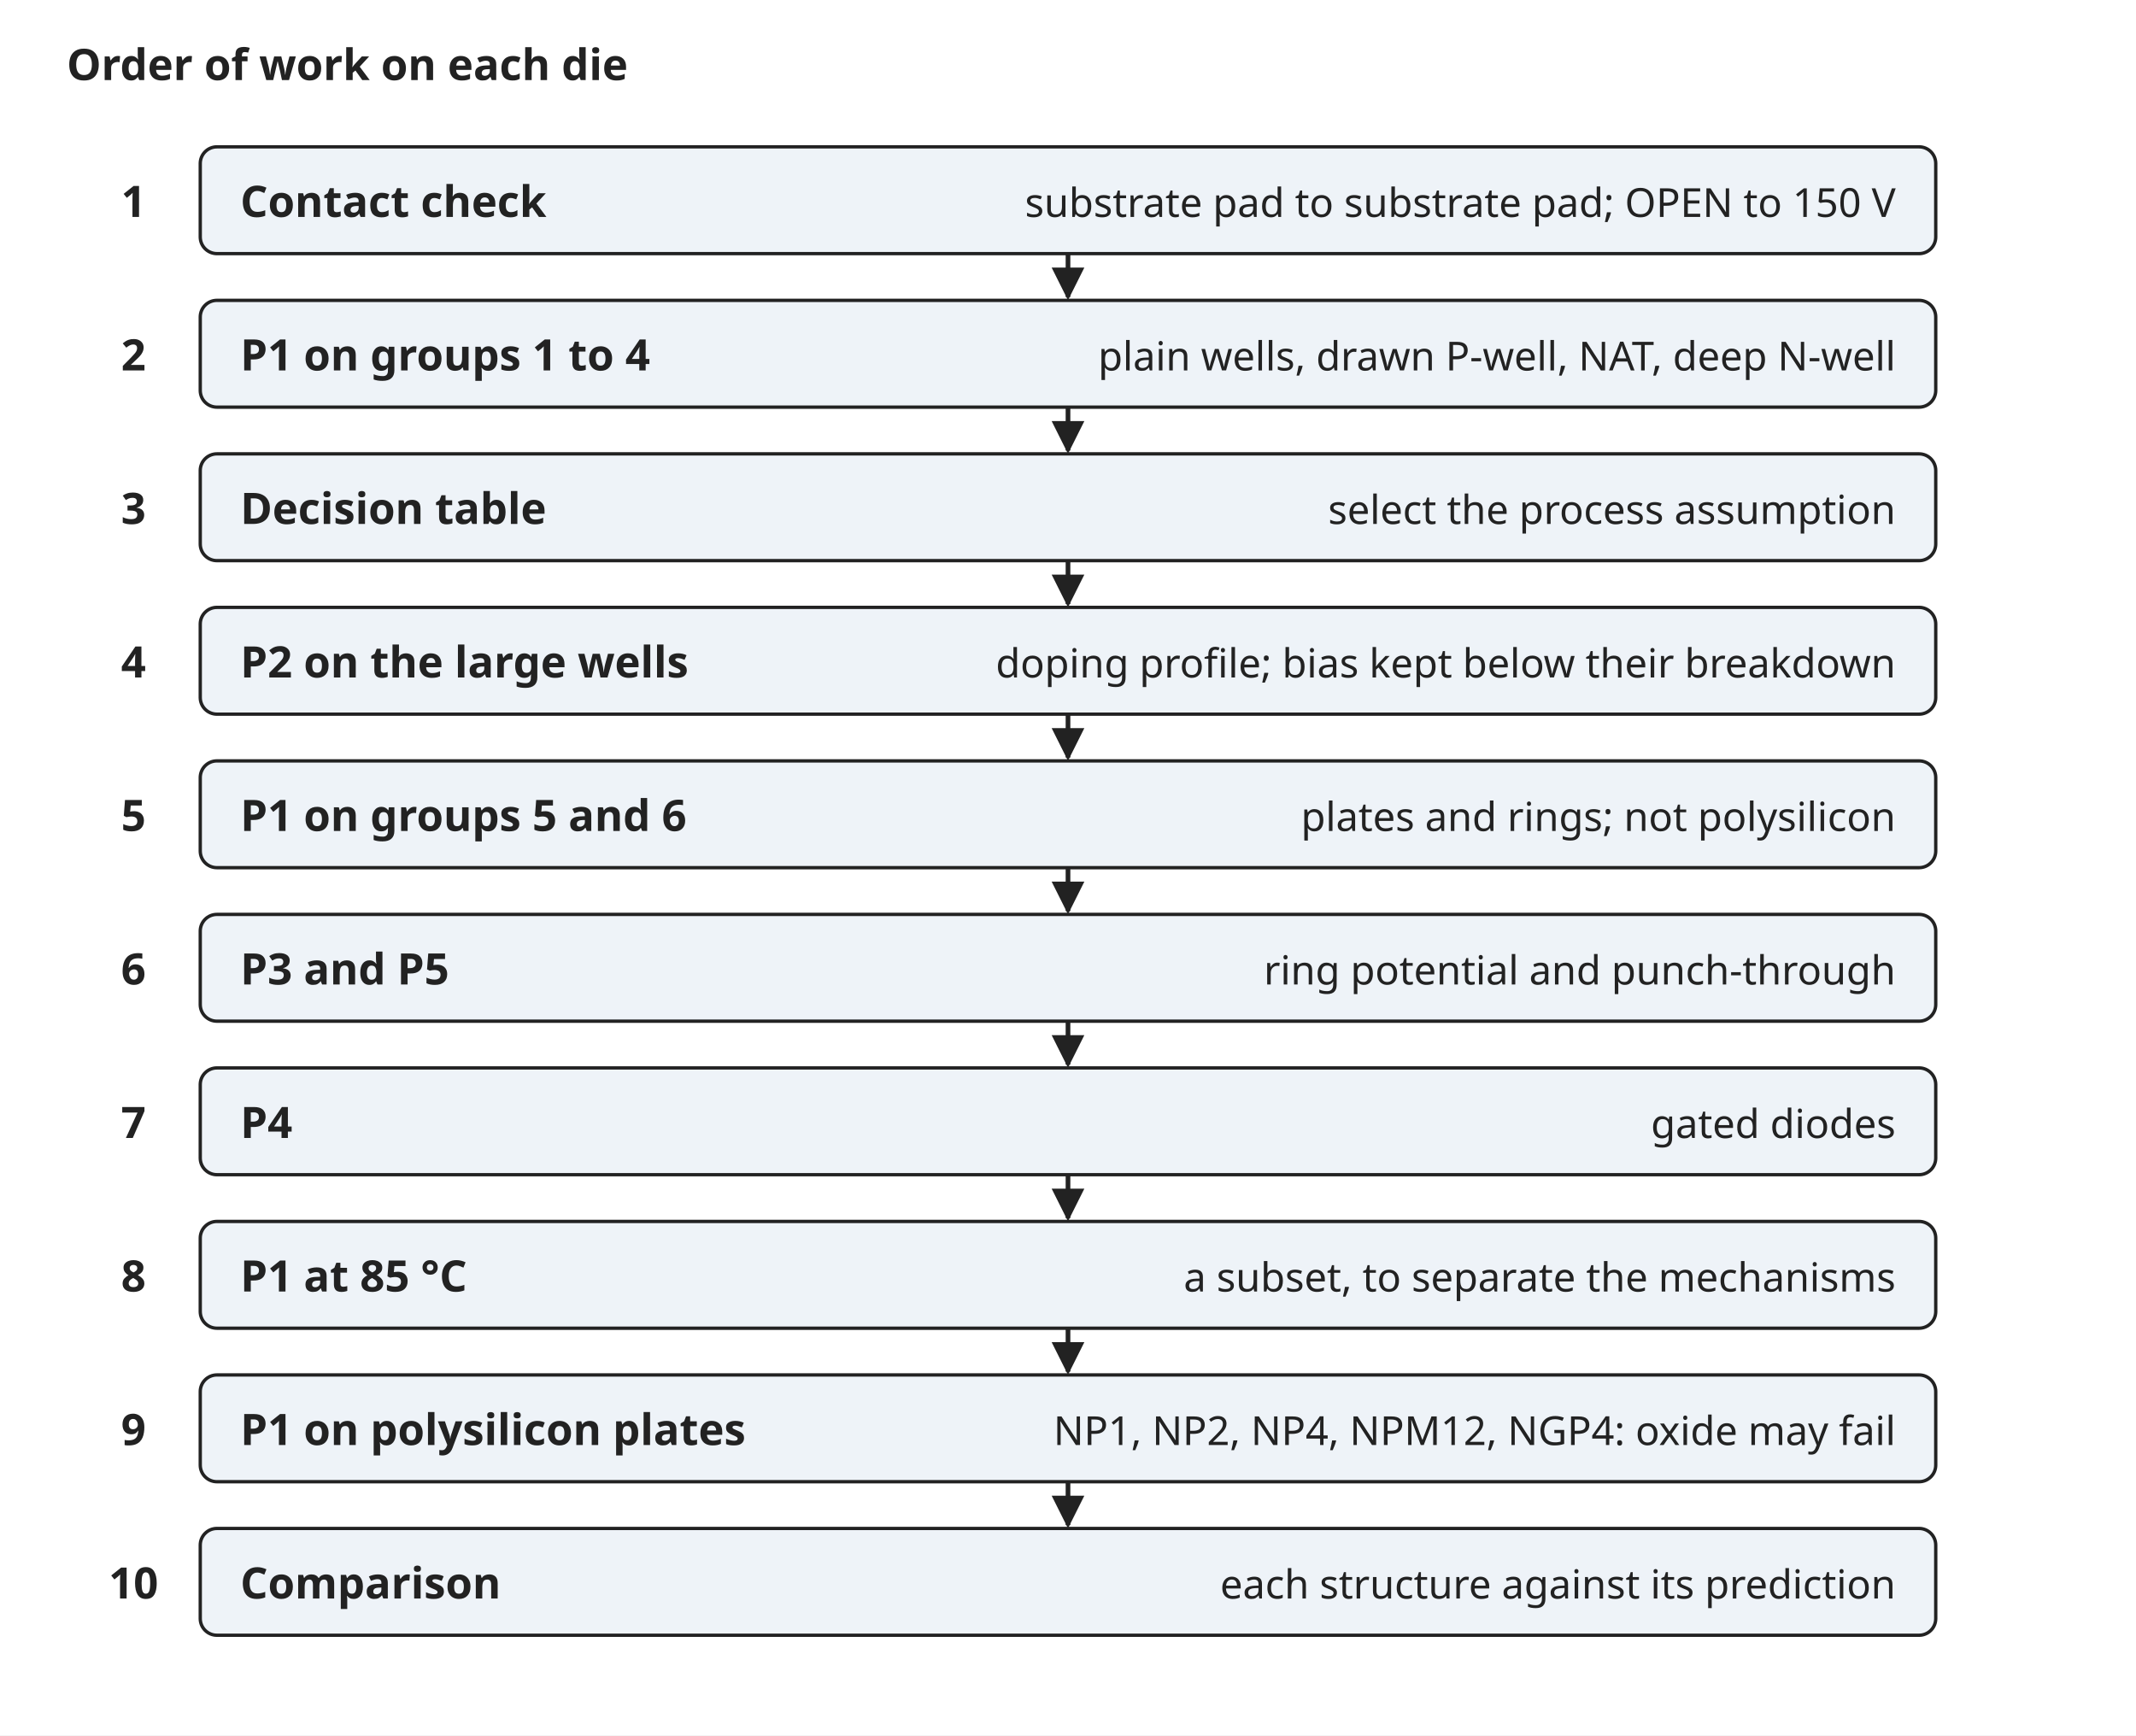
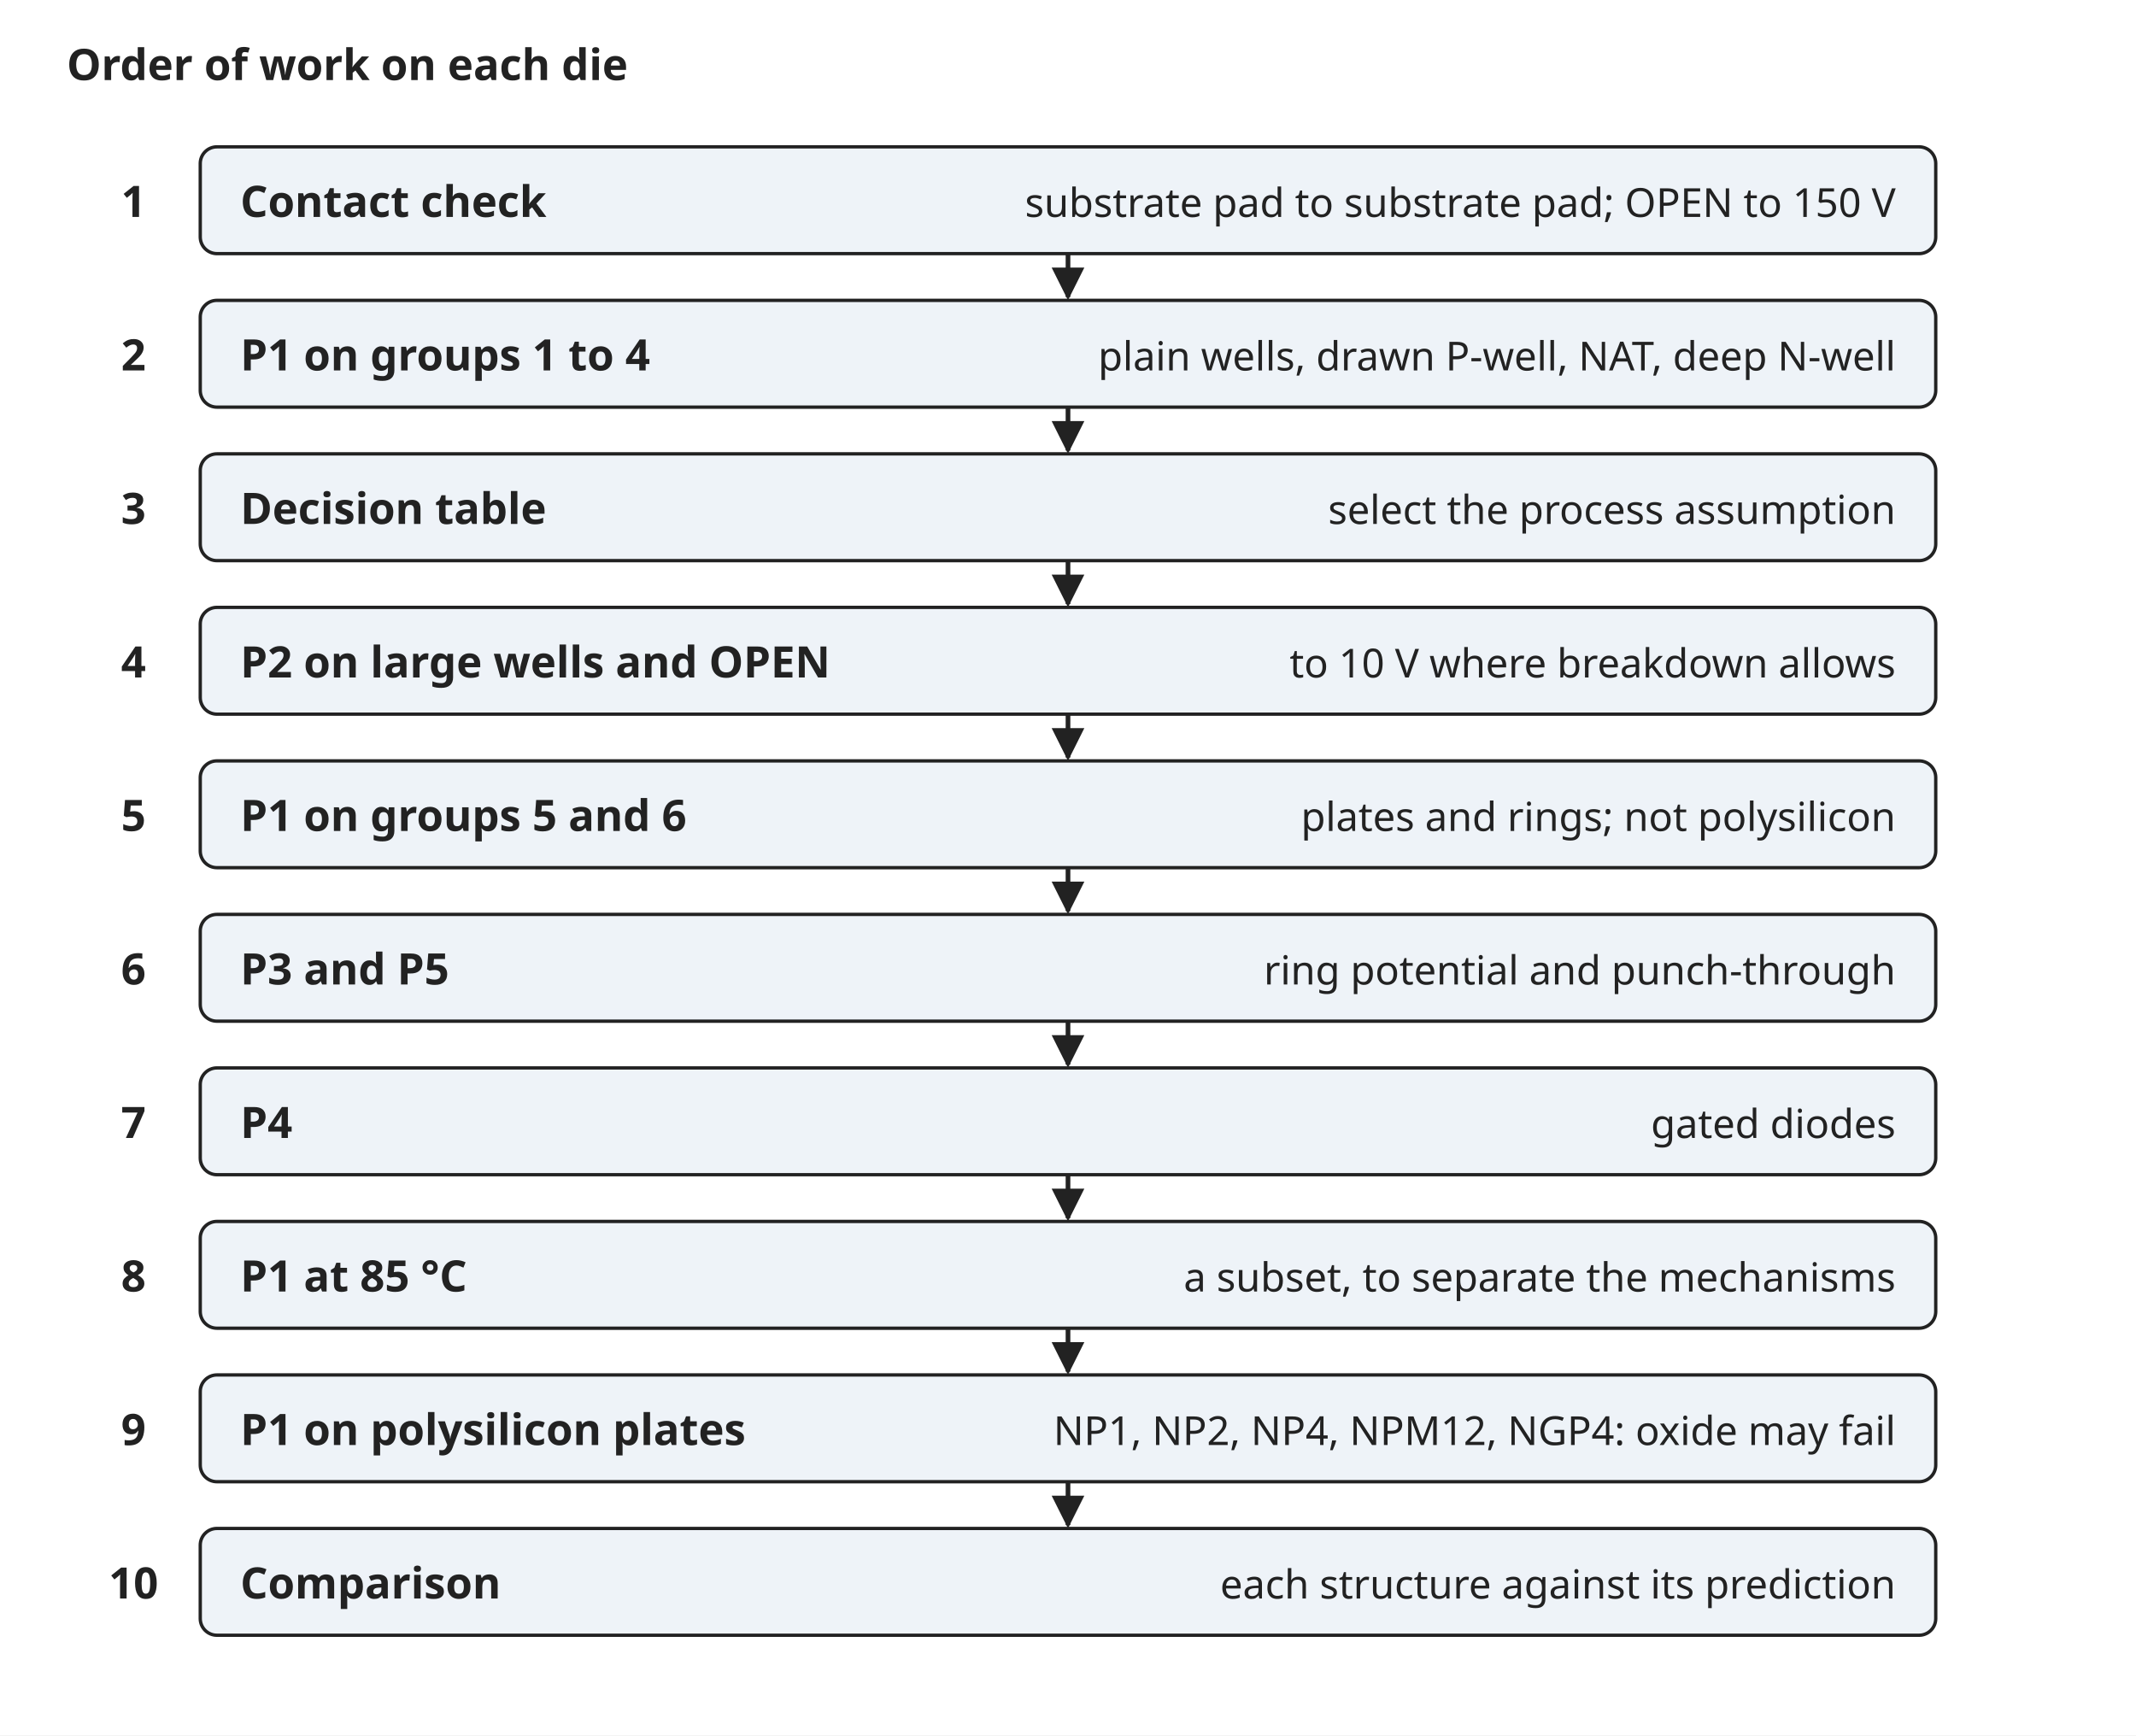
<svg xmlns="http://www.w3.org/2000/svg" width="640" height="520" viewBox="0 0 640 520" font-family="sans-serif" font-size="13">
  <rect width="640" height="520" fill="white" />
  <defs>
    <marker id="arrow" viewBox="0 0 10 10" refX="9" refY="5" markerWidth="7" markerHeight="7" orient="auto-start-reverse">
      <path d="M0,0 L10,5 L0,10 z" fill="#222222" />
    </marker>
  </defs>
  <text x="20" y="24" text-anchor="start" font-size="13" font-weight="bold" fill="#222222">Order of work on each die</text>
  <rect x="60" y="44" width="520" height="32" rx="5" fill="#eef3f8" stroke="#222222" />
  <text x="40" y="65" text-anchor="middle" font-size="13" font-weight="bold" fill="#222222">1</text>
  <text x="72" y="65" text-anchor="start" font-size="13" font-weight="bold" fill="#222222">Contact check</text>
  <text x="568" y="65" text-anchor="end" font-size="12" font-weight="normal" fill="#222222">substrate pad to substrate pad; OPEN to 150 V</text>
  <rect x="60" y="90" width="520" height="32" rx="5" fill="#eef3f8" stroke="#222222" />
  <text x="40" y="111" text-anchor="middle" font-size="13" font-weight="bold" fill="#222222">2</text>
  <text x="72" y="111" text-anchor="start" font-size="13" font-weight="bold" fill="#222222">P1 on groups 1 to 4</text>
  <text x="568" y="111" text-anchor="end" font-size="12" font-weight="normal" fill="#222222">plain wells, drawn P-well, NAT, deep N-well</text>
  <line x1="320" y1="76" x2="320" y2="89" stroke="#222222" stroke-width="1.4" marker-end="url(#arrow)" />
  <rect x="60" y="136" width="520" height="32" rx="5" fill="#eef3f8" stroke="#222222" />
  <text x="40" y="157" text-anchor="middle" font-size="13" font-weight="bold" fill="#222222">3</text>
  <text x="72" y="157" text-anchor="start" font-size="13" font-weight="bold" fill="#222222">Decision table</text>
  <text x="568" y="157" text-anchor="end" font-size="12" font-weight="normal" fill="#222222">select the process assumption</text>
  <line x1="320" y1="122" x2="320" y2="135" stroke="#222222" stroke-width="1.4" marker-end="url(#arrow)" />
  <rect x="60" y="182" width="520" height="32" rx="5" fill="#eef3f8" stroke="#222222" />
  <text x="40" y="203" text-anchor="middle" font-size="13" font-weight="bold" fill="#222222">4</text>
-   <text x="72" y="203" text-anchor="start" font-size="13" font-weight="bold" fill="#222222">P2 on the large wells</text>
-   <text x="568" y="203" text-anchor="end" font-size="12" font-weight="normal" fill="#222222">doping profile; bias kept below their breakdown</text>
+   <text x="72" y="203" text-anchor="start" font-size="13" font-weight="bold" fill="#222222">P2 on large wells and OPEN</text>
+   <text x="568" y="203" text-anchor="end" font-size="12" font-weight="normal" fill="#222222">to 10 V where breakdown allows</text>
  <line x1="320" y1="168" x2="320" y2="181" stroke="#222222" stroke-width="1.4" marker-end="url(#arrow)" />
  <rect x="60" y="228" width="520" height="32" rx="5" fill="#eef3f8" stroke="#222222" />
  <text x="40" y="249" text-anchor="middle" font-size="13" font-weight="bold" fill="#222222">5</text>
  <text x="72" y="249" text-anchor="start" font-size="13" font-weight="bold" fill="#222222">P1 on groups 5 and 6</text>
  <text x="568" y="249" text-anchor="end" font-size="12" font-weight="normal" fill="#222222">plates and rings; not polysilicon</text>
  <line x1="320" y1="214" x2="320" y2="227" stroke="#222222" stroke-width="1.4" marker-end="url(#arrow)" />
  <rect x="60" y="274" width="520" height="32" rx="5" fill="#eef3f8" stroke="#222222" />
  <text x="40" y="295" text-anchor="middle" font-size="13" font-weight="bold" fill="#222222">6</text>
  <text x="72" y="295" text-anchor="start" font-size="13" font-weight="bold" fill="#222222">P3 and P5</text>
  <text x="568" y="295" text-anchor="end" font-size="12" font-weight="normal" fill="#222222">ring potential and punch-through</text>
  <line x1="320" y1="260" x2="320" y2="273" stroke="#222222" stroke-width="1.4" marker-end="url(#arrow)" />
  <rect x="60" y="320" width="520" height="32" rx="5" fill="#eef3f8" stroke="#222222" />
  <text x="40" y="341" text-anchor="middle" font-size="13" font-weight="bold" fill="#222222">7</text>
  <text x="72" y="341" text-anchor="start" font-size="13" font-weight="bold" fill="#222222">P4</text>
  <text x="568" y="341" text-anchor="end" font-size="12" font-weight="normal" fill="#222222">gated diodes</text>
  <line x1="320" y1="306" x2="320" y2="319" stroke="#222222" stroke-width="1.4" marker-end="url(#arrow)" />
  <rect x="60" y="366" width="520" height="32" rx="5" fill="#eef3f8" stroke="#222222" />
  <text x="40" y="387" text-anchor="middle" font-size="13" font-weight="bold" fill="#222222">8</text>
  <text x="72" y="387" text-anchor="start" font-size="13" font-weight="bold" fill="#222222">P1 at 85 °C</text>
  <text x="568" y="387" text-anchor="end" font-size="12" font-weight="normal" fill="#222222">a subset, to separate the mechanisms</text>
  <line x1="320" y1="352" x2="320" y2="365" stroke="#222222" stroke-width="1.4" marker-end="url(#arrow)" />
  <rect x="60" y="412" width="520" height="32" rx="5" fill="#eef3f8" stroke="#222222" />
  <text x="40" y="433" text-anchor="middle" font-size="13" font-weight="bold" fill="#222222">9</text>
  <text x="72" y="433" text-anchor="start" font-size="13" font-weight="bold" fill="#222222">P1 on polysilicon plates</text>
  <text x="568" y="433" text-anchor="end" font-size="12" font-weight="normal" fill="#222222">NP1, NP2, NP4, NPM12, NGP4: oxide may fail</text>
  <line x1="320" y1="398" x2="320" y2="411" stroke="#222222" stroke-width="1.4" marker-end="url(#arrow)" />
  <rect x="60" y="458" width="520" height="32" rx="5" fill="#eef3f8" stroke="#222222" />
  <text x="40" y="479" text-anchor="middle" font-size="13" font-weight="bold" fill="#222222">10</text>
  <text x="72" y="479" text-anchor="start" font-size="13" font-weight="bold" fill="#222222">Comparison</text>
  <text x="568" y="479" text-anchor="end" font-size="12" font-weight="normal" fill="#222222">each structure against its prediction</text>
  <line x1="320" y1="444" x2="320" y2="457" stroke="#222222" stroke-width="1.4" marker-end="url(#arrow)" />
</svg>
